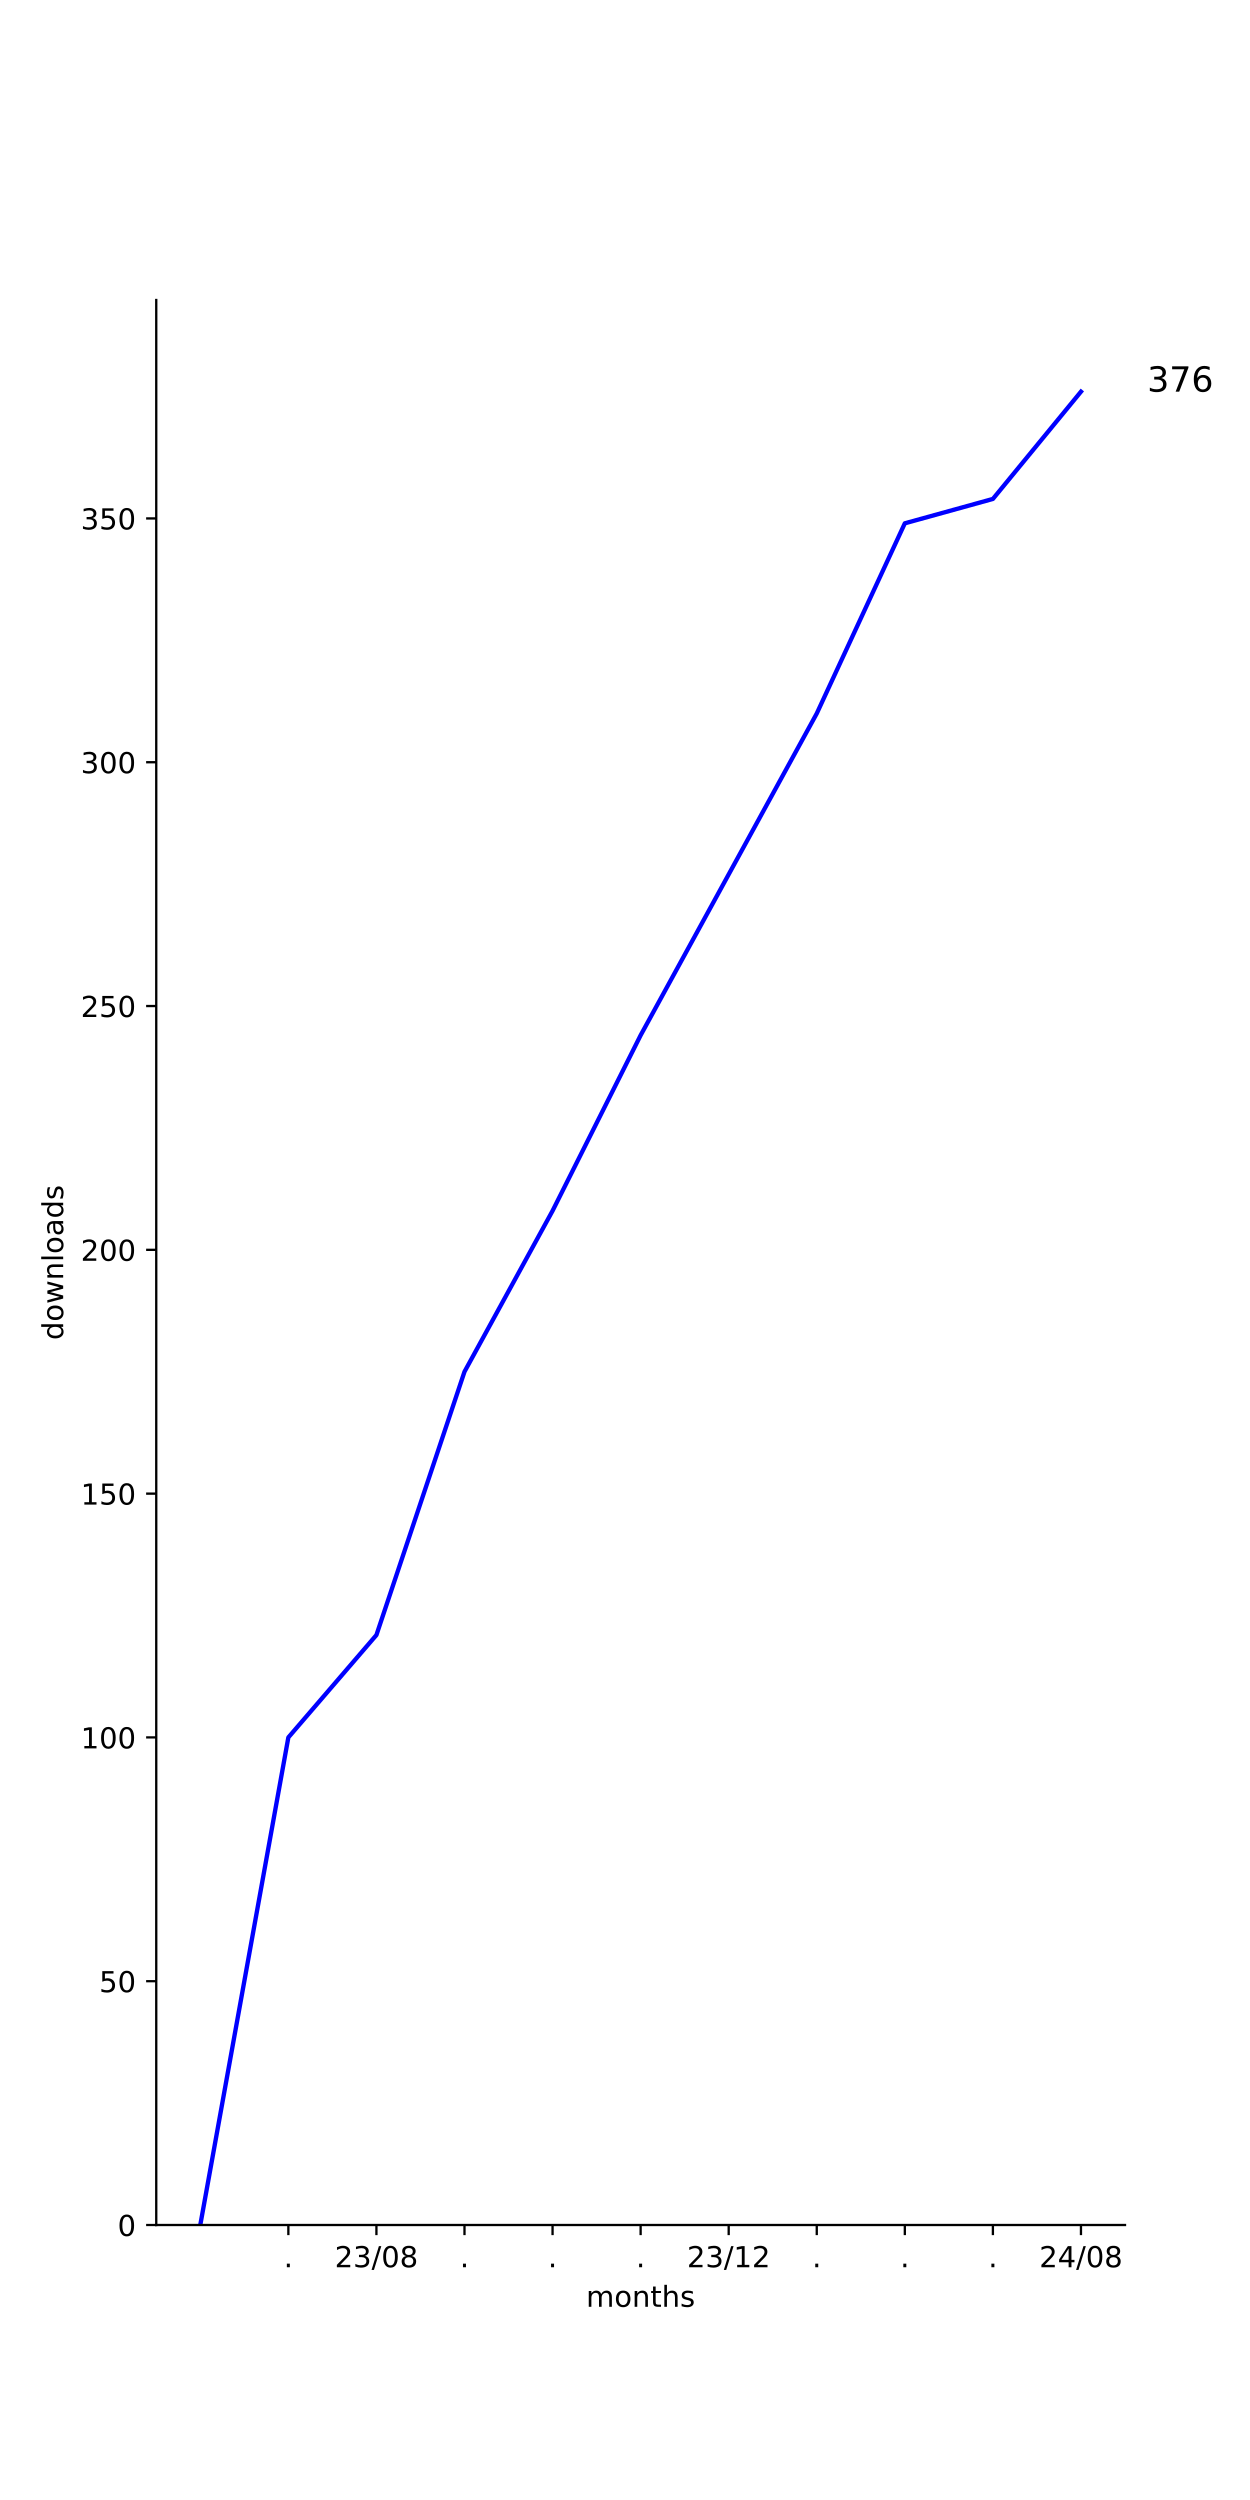
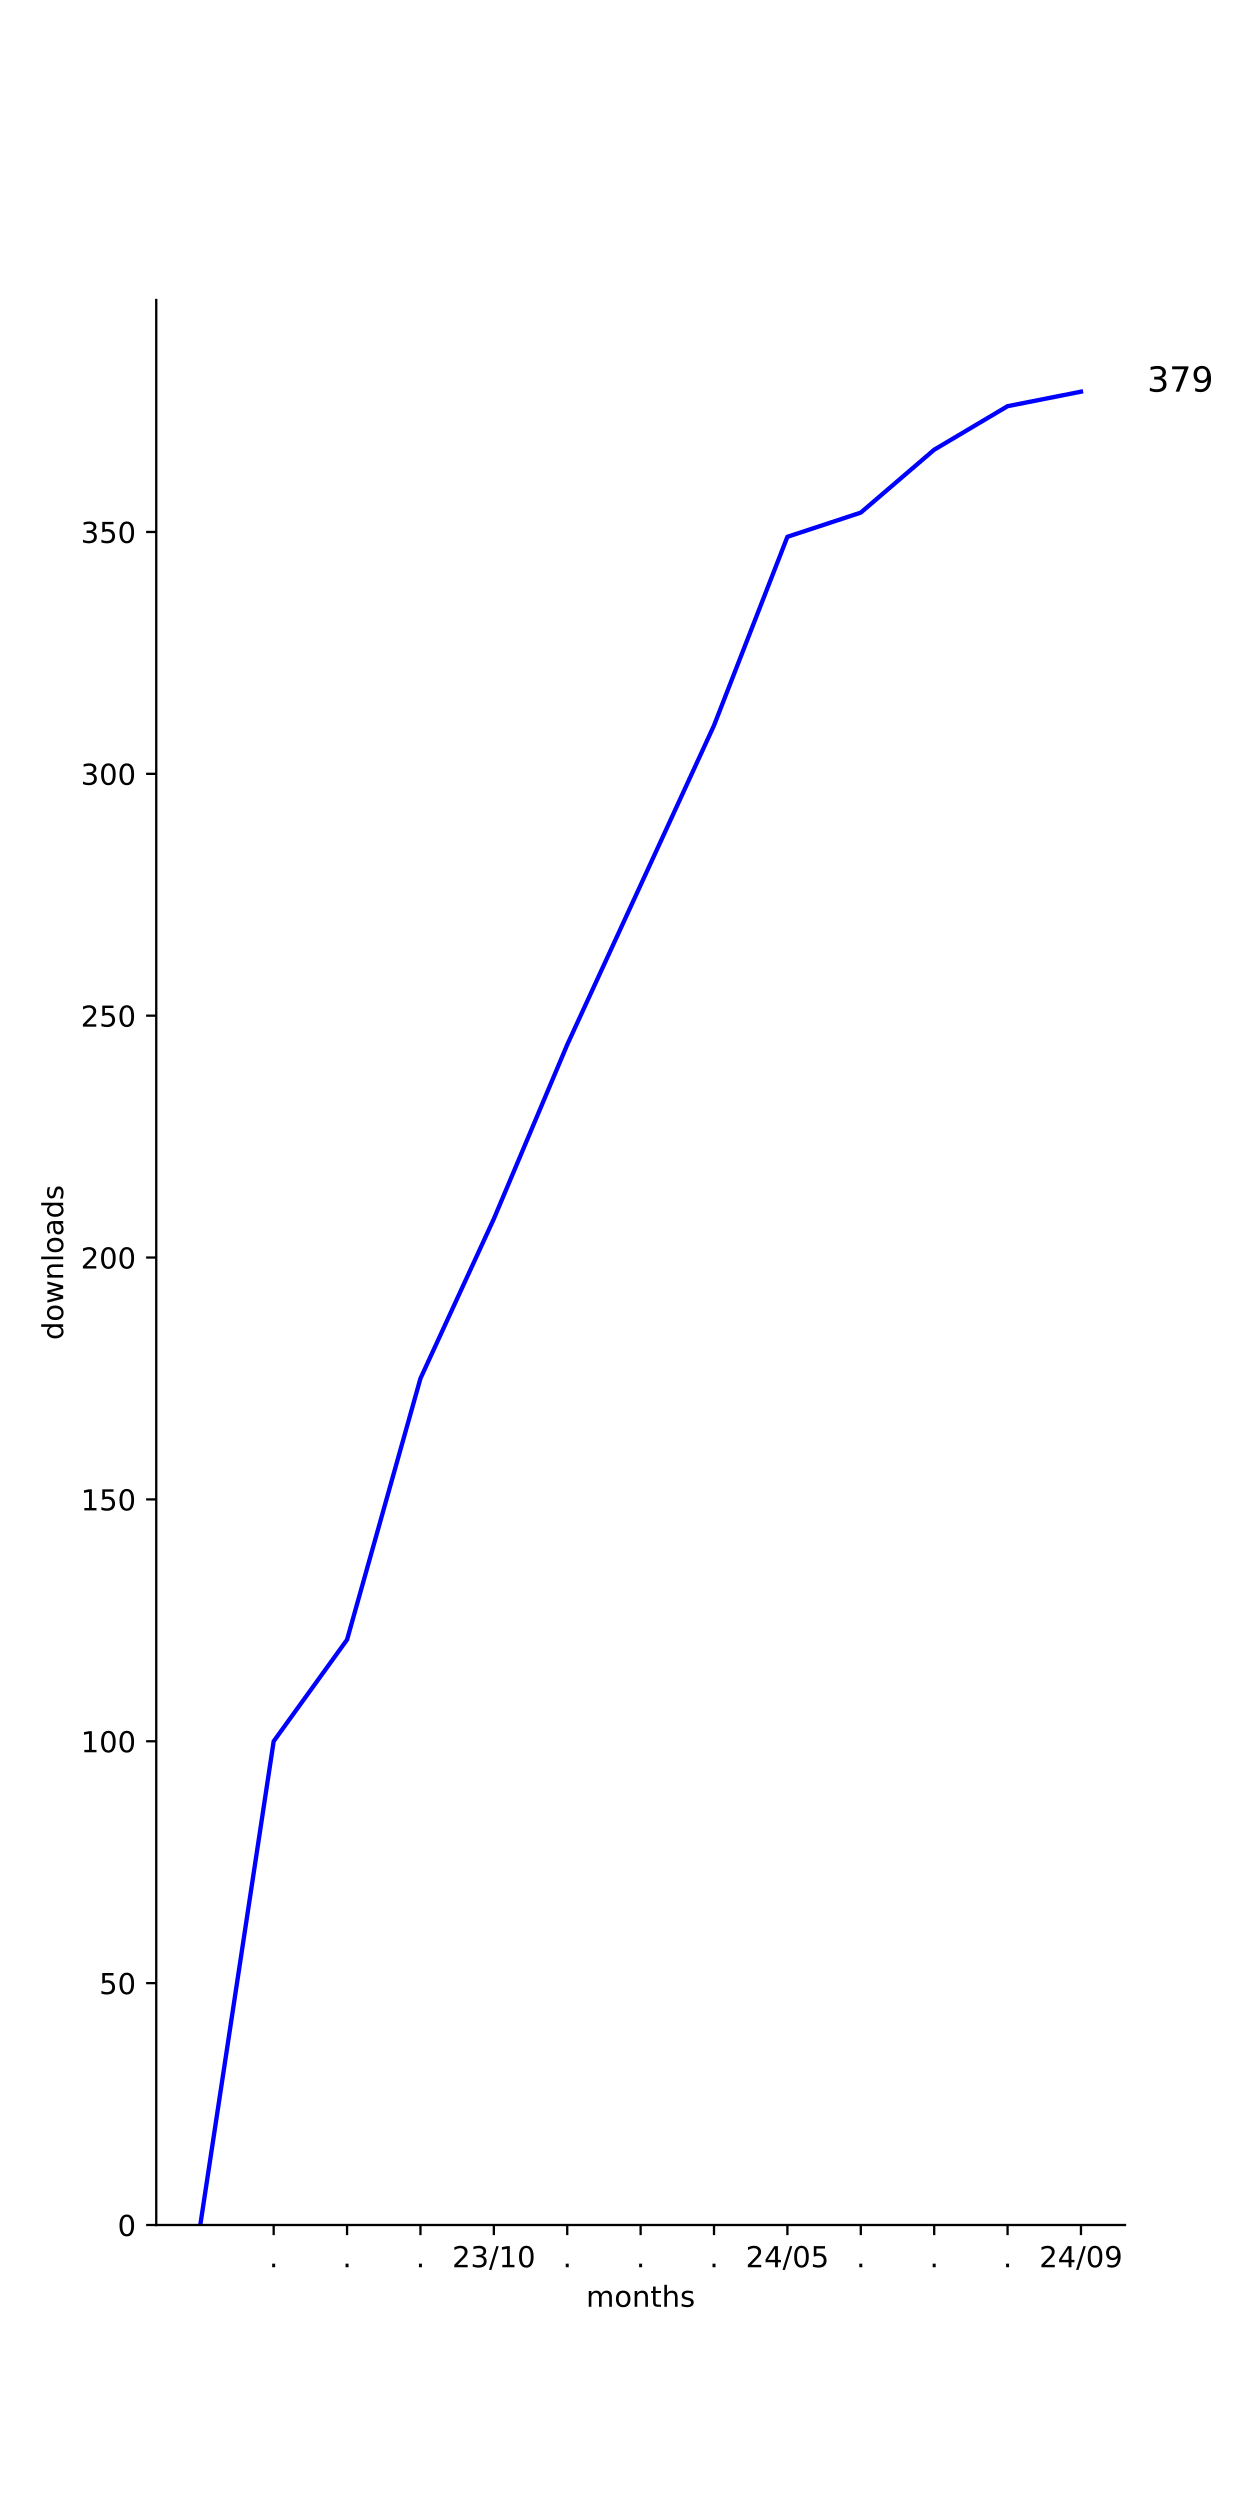
<svg xmlns="http://www.w3.org/2000/svg" xmlns:xlink="http://www.w3.org/1999/xlink" width="432pt" height="864pt" viewBox="0 0 432 864" version="1.1">
  <defs>
    <style type="text/css">*{stroke-linejoin: round; stroke-linecap: butt}</style>
  </defs>
  <g id="figure_1">
    <g id="patch_1">
      <path d="M 0 864  L 432 864  L 432 0  L 0 0  z " style="fill: #ffffff" />
    </g>
    <g id="axes_1">
      <g id="patch_2">
        <path d="M 54 768.96  L 388.8 768.96  L 388.8 103.68  L 54 103.68  z " style="fill: #ffffff" />
      </g>
      <g id="matplotlib.axis_1">
        <g id="xtick_1">
          <g id="line2d_1">
            <defs>
-               <path id="m6a3244953d" d="M 0 0  L 0 3.5  " style="stroke: #000000; stroke-width: 0.8" />
+               <path id="md285abfabb" d="M 0 0  L 0 3.5  " style="stroke: #000000; stroke-width: 0.8" />
            </defs>
            <g>
-               <use xlink:href="#m6a3244953d" x="99.655" y="768.96" style="stroke: #000000; stroke-width: 0.8" />
+               <use xlink:href="#md285abfabb" x="94.582" y="768.96" style="stroke: #000000; stroke-width: 0.8" />
            </g>
          </g>
          <g id="text_1">
-             <g transform="translate(98.06548 783.5584) scale(0.1 -0.1)">
+             <g transform="translate(92.99276 783.5584) scale(0.1 -0.1)">
              <defs>
                <path id="DejaVuSans-2e" d="M 684 794  L 1344 794  L 1344 0  L 684 0  L 684 794  z " transform="scale(0.015625)" />
              </defs>
              <use xlink:href="#DejaVuSans-2e" />
            </g>
          </g>
        </g>
        <g id="xtick_2">
          <g id="line2d_2">
            <g>
-               <use xlink:href="#m6a3244953d" x="130.091" y="768.96" style="stroke: #000000; stroke-width: 0.8" />
+               <use xlink:href="#md285abfabb" x="119.945" y="768.96" style="stroke: #000000; stroke-width: 0.8" />
            </g>
          </g>
          <g id="text_2">
-             <g transform="translate(115.6815 783.5584) scale(0.1 -0.1)">
+             <g transform="translate(118.3564 783.5584) scale(0.1 -0.1)">
+               <use xlink:href="#DejaVuSans-2e" />
+             </g>
+           </g>
+         </g>
+         <g id="xtick_3">
+           <g id="line2d_3">
+             <g>
+               <use xlink:href="#md285abfabb" x="145.309" y="768.96" style="stroke: #000000; stroke-width: 0.8" />
+             </g>
+           </g>
+           <g id="text_3">
+             <g transform="translate(143.72 783.5584) scale(0.1 -0.1)">
+               <use xlink:href="#DejaVuSans-2e" />
+             </g>
+           </g>
+         </g>
+         <g id="xtick_4">
+           <g id="line2d_4">
+             <g>
+               <use xlink:href="#md285abfabb" x="170.673" y="768.96" style="stroke: #000000; stroke-width: 0.8" />
+             </g>
+           </g>
+           <g id="text_4">
+             <g transform="translate(156.2634 783.5584) scale(0.1 -0.1)">
              <defs>
                <path id="DejaVuSans-32" d="M 1228 531  L 3431 531  L 3431 0  L 469 0  L 469 531  Q 828 903 1448 1529  Q 2069 2156 2228 2338  Q 2531 2678 2651 2914  Q 2772 3150 2772 3378  Q 2772 3750 2511 3984  Q 2250 4219 1831 4219  Q 1534 4219 1204 4116  Q 875 4013 500 3803  L 500 4441  Q 881 4594 1212 4672  Q 1544 4750 1819 4750  Q 2544 4750 2975 4387  Q 3406 4025 3406 3419  Q 3406 3131 3298 2873  Q 3191 2616 2906 2266  Q 2828 2175 2409 1742  Q 1991 1309 1228 531  z " transform="scale(0.015625)" />
                <path id="DejaVuSans-33" d="M 2597 2516  Q 3050 2419 3304 2112  Q 3559 1806 3559 1356  Q 3559 666 3084 287  Q 2609 -91 1734 -91  Q 1441 -91 1130 -33  Q 819 25 488 141  L 488 750  Q 750 597 1062 519  Q 1375 441 1716 441  Q 2309 441 2620 675  Q 2931 909 2931 1356  Q 2931 1769 2642 2001  Q 2353 2234 1838 2234  L 1294 2234  L 1294 2753  L 1863 2753  Q 2328 2753 2575 2939  Q 2822 3125 2822 3475  Q 2822 3834 2567 4026  Q 2313 4219 1838 4219  Q 1578 4219 1281 4162  Q 984 4106 628 3988  L 628 4550  Q 988 4650 1302 4700  Q 1616 4750 1894 4750  Q 2613 4750 3031 4423  Q 3450 4097 3450 3541  Q 3450 3153 3228 2886  Q 3006 2619 2597 2516  z " transform="scale(0.015625)" />
                <path id="DejaVuSans-2f" d="M 1625 4666  L 2156 4666  L 531 -594  L 0 -594  L 1625 4666  z " transform="scale(0.015625)" />
+                 <path id="DejaVuSans-31" d="M 794 531  L 1825 531  L 1825 4091  L 703 3866  L 703 4441  L 1819 4666  L 2450 4666  L 2450 531  L 3481 531  L 3481 0  L 794 0  L 794 531  z " transform="scale(0.015625)" />
                <path id="DejaVuSans-30" d="M 2034 4250  Q 1547 4250 1301 3770  Q 1056 3291 1056 2328  Q 1056 1369 1301 889  Q 1547 409 2034 409  Q 2525 409 2770 889  Q 3016 1369 3016 2328  Q 3016 3291 2770 3770  Q 2525 4250 2034 4250  z M 2034 4750  Q 2819 4750 3233 4129  Q 3647 3509 3647 2328  Q 3647 1150 3233 529  Q 2819 -91 2034 -91  Q 1250 -91 836 529  Q 422 1150 422 2328  Q 422 3509 836 4129  Q 1250 4750 2034 4750  z " transform="scale(0.015625)" />
-                 <path id="DejaVuSans-38" d="M 2034 2216  Q 1584 2216 1326 1975  Q 1069 1734 1069 1313  Q 1069 891 1326 650  Q 1584 409 2034 409  Q 2484 409 2743 651  Q 3003 894 3003 1313  Q 3003 1734 2745 1975  Q 2488 2216 2034 2216  z M 1403 2484  Q 997 2584 770 2862  Q 544 3141 544 3541  Q 544 4100 942 4425  Q 1341 4750 2034 4750  Q 2731 4750 3128 4425  Q 3525 4100 3525 3541  Q 3525 3141 3298 2862  Q 3072 2584 2669 2484  Q 3125 2378 3379 2068  Q 3634 1759 3634 1313  Q 3634 634 3220 271  Q 2806 -91 2034 -91  Q 1263 -91 848 271  Q 434 634 434 1313  Q 434 1759 690 2068  Q 947 2378 1403 2484  z M 1172 3481  Q 1172 3119 1398 2916  Q 1625 2713 2034 2713  Q 2441 2713 2670 2916  Q 2900 3119 2900 3481  Q 2900 3844 2670 4047  Q 2441 4250 2034 4250  Q 1625 4250 1398 4047  Q 1172 3844 1172 3481  z " transform="scale(0.015625)" />
-               </defs>
-               <use xlink:href="#DejaVuSans-32" />
-               <use xlink:href="#DejaVuSans-33" x="63.623" />
-               <use xlink:href="#DejaVuSans-2f" x="127.246" />
-               <use xlink:href="#DejaVuSans-30" x="160.938" />
-               <use xlink:href="#DejaVuSans-38" x="224.561" />
-             </g>
-           </g>
-         </g>
-         <g id="xtick_3">
-           <g id="line2d_3">
-             <g>
-               <use xlink:href="#m6a3244953d" x="160.527" y="768.96" style="stroke: #000000; stroke-width: 0.8" />
-             </g>
-           </g>
-           <g id="text_3">
-             <g transform="translate(158.9382 783.5584) scale(0.1 -0.1)">
-               <use xlink:href="#DejaVuSans-2e" />
-             </g>
-           </g>
-         </g>
-         <g id="xtick_4">
-           <g id="line2d_4">
-             <g>
-               <use xlink:href="#m6a3244953d" x="190.964" y="768.96" style="stroke: #000000; stroke-width: 0.8" />
-             </g>
-           </g>
-           <g id="text_4">
-             <g transform="translate(189.3746 783.5584) scale(0.1 -0.1)">
-               <use xlink:href="#DejaVuSans-2e" />
-             </g>
-           </g>
-         </g>
-         <g id="xtick_5">
-           <g id="line2d_5">
-             <g>
-               <use xlink:href="#m6a3244953d" x="221.4" y="768.96" style="stroke: #000000; stroke-width: 0.8" />
-             </g>
-           </g>
-           <g id="text_5">
-             <g transform="translate(219.8109 783.5584) scale(0.1 -0.1)">
-               <use xlink:href="#DejaVuSans-2e" />
-             </g>
-           </g>
-         </g>
-         <g id="xtick_6">
-           <g id="line2d_6">
-             <g>
-               <use xlink:href="#m6a3244953d" x="251.836" y="768.96" style="stroke: #000000; stroke-width: 0.8" />
-             </g>
-           </g>
-           <g id="text_6">
-             <g transform="translate(237.427 783.5584) scale(0.1 -0.1)">
-               <defs>
-                 <path id="DejaVuSans-31" d="M 794 531  L 1825 531  L 1825 4091  L 703 3866  L 703 4441  L 1819 4666  L 2450 4666  L 2450 531  L 3481 531  L 3481 0  L 794 0  L 794 531  z " transform="scale(0.015625)" />
              </defs>
              <use xlink:href="#DejaVuSans-32" />
              <use xlink:href="#DejaVuSans-33" x="63.623" />
              <use xlink:href="#DejaVuSans-2f" x="127.246" />
              <use xlink:href="#DejaVuSans-31" x="160.938" />
-               <use xlink:href="#DejaVuSans-32" x="224.561" />
+               <use xlink:href="#DejaVuSans-30" x="224.561" />
+             </g>
+           </g>
+         </g>
+         <g id="xtick_5">
+           <g id="line2d_5">
+             <g>
+               <use xlink:href="#md285abfabb" x="196.036" y="768.96" style="stroke: #000000; stroke-width: 0.8" />
+             </g>
+           </g>
+           <g id="text_5">
+             <g transform="translate(194.4473 783.5584) scale(0.1 -0.1)">
+               <use xlink:href="#DejaVuSans-2e" />
+             </g>
+           </g>
+         </g>
+         <g id="xtick_6">
+           <g id="line2d_6">
+             <g>
+               <use xlink:href="#md285abfabb" x="221.4" y="768.96" style="stroke: #000000; stroke-width: 0.8" />
+             </g>
+           </g>
+           <g id="text_6">
+             <g transform="translate(219.8109 783.5584) scale(0.1 -0.1)">
+               <use xlink:href="#DejaVuSans-2e" />
            </g>
          </g>
        </g>
        <g id="xtick_7">
          <g id="line2d_7">
            <g>
-               <use xlink:href="#m6a3244953d" x="282.273" y="768.96" style="stroke: #000000; stroke-width: 0.8" />
+               <use xlink:href="#md285abfabb" x="246.764" y="768.96" style="stroke: #000000; stroke-width: 0.8" />
            </g>
          </g>
          <g id="text_7">
-             <g transform="translate(280.6837 783.5584) scale(0.1 -0.1)">
+             <g transform="translate(245.1746 783.5584) scale(0.1 -0.1)">
              <use xlink:href="#DejaVuSans-2e" />
            </g>
          </g>
        </g>
        <g id="xtick_8">
          <g id="line2d_8">
            <g>
-               <use xlink:href="#m6a3244953d" x="312.709" y="768.96" style="stroke: #000000; stroke-width: 0.8" />
+               <use xlink:href="#md285abfabb" x="272.127" y="768.96" style="stroke: #000000; stroke-width: 0.8" />
            </g>
          </g>
          <g id="text_8">
-             <g transform="translate(311.12 783.5584) scale(0.1 -0.1)">
-               <use xlink:href="#DejaVuSans-2e" />
-             </g>
-           </g>
-         </g>
-         <g id="xtick_9">
-           <g id="line2d_9">
-             <g>
-               <use xlink:href="#m6a3244953d" x="343.145" y="768.96" style="stroke: #000000; stroke-width: 0.8" />
-             </g>
-           </g>
-           <g id="text_9">
-             <g transform="translate(341.5564 783.5584) scale(0.1 -0.1)">
-               <use xlink:href="#DejaVuSans-2e" />
-             </g>
-           </g>
-         </g>
-         <g id="xtick_10">
-           <g id="line2d_10">
-             <g>
-               <use xlink:href="#m6a3244953d" x="373.582" y="768.96" style="stroke: #000000; stroke-width: 0.8" />
-             </g>
-           </g>
-           <g id="text_10">
-             <g transform="translate(359.1724 783.5584) scale(0.1 -0.1)">
+             <g transform="translate(257.7179 783.5584) scale(0.1 -0.1)">
              <defs>
                <path id="DejaVuSans-34" d="M 2419 4116  L 825 1625  L 2419 1625  L 2419 4116  z M 2253 4666  L 3047 4666  L 3047 1625  L 3713 1625  L 3713 1100  L 3047 1100  L 3047 0  L 2419 0  L 2419 1100  L 313 1100  L 313 1709  L 2253 4666  z " transform="scale(0.015625)" />
+                 <path id="DejaVuSans-35" d="M 691 4666  L 3169 4666  L 3169 4134  L 1269 4134  L 1269 2991  Q 1406 3038 1543 3061  Q 1681 3084 1819 3084  Q 2600 3084 3056 2656  Q 3513 2228 3513 1497  Q 3513 744 3044 326  Q 2575 -91 1722 -91  Q 1428 -91 1123 -41  Q 819 9 494 109  L 494 744  Q 775 591 1075 516  Q 1375 441 1709 441  Q 2250 441 2565 725  Q 2881 1009 2881 1497  Q 2881 1984 2565 2268  Q 2250 2553 1709 2553  Q 1456 2553 1204 2497  Q 953 2441 691 2322  L 691 4666  z " transform="scale(0.015625)" />
              </defs>
              <use xlink:href="#DejaVuSans-32" />
              <use xlink:href="#DejaVuSans-34" x="63.623" />
              <use xlink:href="#DejaVuSans-2f" x="127.246" />
              <use xlink:href="#DejaVuSans-30" x="160.938" />
-               <use xlink:href="#DejaVuSans-38" x="224.561" />
-             </g>
-           </g>
-         </g>
-         <g id="text_11">
+               <use xlink:href="#DejaVuSans-35" x="224.561" />
+             </g>
+           </g>
+         </g>
+         <g id="xtick_9">
+           <g id="line2d_9">
+             <g>
+               <use xlink:href="#md285abfabb" x="297.491" y="768.96" style="stroke: #000000; stroke-width: 0.8" />
+             </g>
+           </g>
+           <g id="text_9">
+             <g transform="translate(295.9018 783.5584) scale(0.1 -0.1)">
+               <use xlink:href="#DejaVuSans-2e" />
+             </g>
+           </g>
+         </g>
+         <g id="xtick_10">
+           <g id="line2d_10">
+             <g>
+               <use xlink:href="#md285abfabb" x="322.855" y="768.96" style="stroke: #000000; stroke-width: 0.8" />
+             </g>
+           </g>
+           <g id="text_10">
+             <g transform="translate(321.2655 783.5584) scale(0.1 -0.1)">
+               <use xlink:href="#DejaVuSans-2e" />
+             </g>
+           </g>
+         </g>
+         <g id="xtick_11">
+           <g id="line2d_11">
+             <g>
+               <use xlink:href="#md285abfabb" x="348.218" y="768.96" style="stroke: #000000; stroke-width: 0.8" />
+             </g>
+           </g>
+           <g id="text_11">
+             <g transform="translate(346.6291 783.5584) scale(0.1 -0.1)">
+               <use xlink:href="#DejaVuSans-2e" />
+             </g>
+           </g>
+         </g>
+         <g id="xtick_12">
+           <g id="line2d_12">
+             <g>
+               <use xlink:href="#md285abfabb" x="373.582" y="768.96" style="stroke: #000000; stroke-width: 0.8" />
+             </g>
+           </g>
+           <g id="text_12">
+             <g transform="translate(359.1724 783.5584) scale(0.1 -0.1)">
+               <defs>
+                 <path id="DejaVuSans-39" d="M 703 97  L 703 672  Q 941 559 1184 500  Q 1428 441 1663 441  Q 2288 441 2617 861  Q 2947 1281 2994 2138  Q 2813 1869 2534 1725  Q 2256 1581 1919 1581  Q 1219 1581 811 2004  Q 403 2428 403 3163  Q 403 3881 828 4315  Q 1253 4750 1959 4750  Q 2769 4750 3195 4129  Q 3622 3509 3622 2328  Q 3622 1225 3098 567  Q 2575 -91 1691 -91  Q 1453 -91 1209 -44  Q 966 3 703 97  z M 1959 2075  Q 2384 2075 2632 2365  Q 2881 2656 2881 3163  Q 2881 3666 2632 3958  Q 2384 4250 1959 4250  Q 1534 4250 1286 3958  Q 1038 3666 1038 3163  Q 1038 2656 1286 2365  Q 1534 2075 1959 2075  z " transform="scale(0.015625)" />
+               </defs>
+               <use xlink:href="#DejaVuSans-32" />
+               <use xlink:href="#DejaVuSans-34" x="63.623" />
+               <use xlink:href="#DejaVuSans-2f" x="127.246" />
+               <use xlink:href="#DejaVuSans-30" x="160.938" />
+               <use xlink:href="#DejaVuSans-39" x="224.561" />
+             </g>
+           </g>
+         </g>
+         <g id="text_13">
          <g transform="translate(202.568 797.2366) scale(0.1 -0.1)">
            <defs>
              <path id="DejaVuSans-6d" d="M 3328 2828  Q 3544 3216 3844 3400  Q 4144 3584 4550 3584  Q 5097 3584 5394 3201  Q 5691 2819 5691 2113  L 5691 0  L 5113 0  L 5113 2094  Q 5113 2597 4934 2840  Q 4756 3084 4391 3084  Q 3944 3084 3684 2787  Q 3425 2491 3425 1978  L 3425 0  L 2847 0  L 2847 2094  Q 2847 2600 2669 2842  Q 2491 3084 2119 3084  Q 1678 3084 1418 2786  Q 1159 2488 1159 1978  L 1159 0  L 581 0  L 581 3500  L 1159 3500  L 1159 2956  Q 1356 3278 1631 3431  Q 1906 3584 2284 3584  Q 2666 3584 2933 3390  Q 3200 3197 3328 2828  z " transform="scale(0.015625)" />
              <path id="DejaVuSans-6f" d="M 1959 3097  Q 1497 3097 1228 2736  Q 959 2375 959 1747  Q 959 1119 1226 758  Q 1494 397 1959 397  Q 2419 397 2687 759  Q 2956 1122 2956 1747  Q 2956 2369 2687 2733  Q 2419 3097 1959 3097  z M 1959 3584  Q 2709 3584 3137 3096  Q 3566 2609 3566 1747  Q 3566 888 3137 398  Q 2709 -91 1959 -91  Q 1206 -91 779 398  Q 353 888 353 1747  Q 353 2609 779 3096  Q 1206 3584 1959 3584  z " transform="scale(0.015625)" />
              <path id="DejaVuSans-6e" d="M 3513 2113  L 3513 0  L 2938 0  L 2938 2094  Q 2938 2591 2744 2837  Q 2550 3084 2163 3084  Q 1697 3084 1428 2787  Q 1159 2491 1159 1978  L 1159 0  L 581 0  L 581 3500  L 1159 3500  L 1159 2956  Q 1366 3272 1645 3428  Q 1925 3584 2291 3584  Q 2894 3584 3203 3211  Q 3513 2838 3513 2113  z " transform="scale(0.015625)" />
              <path id="DejaVuSans-74" d="M 1172 4494  L 1172 3500  L 2356 3500  L 2356 3053  L 1172 3053  L 1172 1153  Q 1172 725 1289 603  Q 1406 481 1766 481  L 2356 481  L 2356 0  L 1766 0  Q 1100 0 847 248  Q 594 497 594 1153  L 594 3053  L 172 3053  L 172 3500  L 594 3500  L 594 4494  L 1172 4494  z " transform="scale(0.015625)" />
              <path id="DejaVuSans-68" d="M 3513 2113  L 3513 0  L 2938 0  L 2938 2094  Q 2938 2591 2744 2837  Q 2550 3084 2163 3084  Q 1697 3084 1428 2787  Q 1159 2491 1159 1978  L 1159 0  L 581 0  L 581 4863  L 1159 4863  L 1159 2956  Q 1366 3272 1645 3428  Q 1925 3584 2291 3584  Q 2894 3584 3203 3211  Q 3513 2838 3513 2113  z " transform="scale(0.015625)" />
              <path id="DejaVuSans-73" d="M 2834 3397  L 2834 2853  Q 2591 2978 2328 3040  Q 2066 3103 1784 3103  Q 1356 3103 1142 2972  Q 928 2841 928 2578  Q 928 2378 1081 2264  Q 1234 2150 1697 2047  L 1894 2003  Q 2506 1872 2764 1633  Q 3022 1394 3022 966  Q 3022 478 2636 193  Q 2250 -91 1575 -91  Q 1294 -91 989 -36  Q 684 19 347 128  L 347 722  Q 666 556 975 473  Q 1284 391 1588 391  Q 1994 391 2212 530  Q 2431 669 2431 922  Q 2431 1156 2273 1281  Q 2116 1406 1581 1522  L 1381 1569  Q 847 1681 609 1914  Q 372 2147 372 2553  Q 372 3047 722 3315  Q 1072 3584 1716 3584  Q 2034 3584 2315 3537  Q 2597 3491 2834 3397  z " transform="scale(0.015625)" />
            </defs>
            <use xlink:href="#DejaVuSans-6d" />
            <use xlink:href="#DejaVuSans-6f" x="97.412" />
            <use xlink:href="#DejaVuSans-6e" x="158.594" />
            <use xlink:href="#DejaVuSans-74" x="221.973" />
            <use xlink:href="#DejaVuSans-68" x="261.182" />
            <use xlink:href="#DejaVuSans-73" x="324.561" />
          </g>
        </g>
      </g>
      <g id="matplotlib.axis_2">
        <g id="ytick_1">
-           <g id="line2d_11">
+           <g id="line2d_13">
            <defs>
-               <path id="mc27d5b0b06" d="M 0 0  L -3.5 0  " style="stroke: #000000; stroke-width: 0.8" />
+               <path id="m8388e662ac" d="M 0 0  L -3.5 0  " style="stroke: #000000; stroke-width: 0.8" />
            </defs>
            <g>
-               <use xlink:href="#mc27d5b0b06" x="54" y="768.96" style="stroke: #000000; stroke-width: 0.8" />
-             </g>
-           </g>
-           <g id="text_12">
+               <use xlink:href="#m8388e662ac" x="54" y="768.96" style="stroke: #000000; stroke-width: 0.8" />
+             </g>
+           </g>
+           <g id="text_14">
            <g transform="translate(40.6375 772.7592) scale(0.1 -0.1)">
              <use xlink:href="#DejaVuSans-30" />
            </g>
          </g>
        </g>
        <g id="ytick_2">
-           <g id="line2d_12">
-             <g>
-               <use xlink:href="#mc27d5b0b06" x="54" y="684.705" style="stroke: #000000; stroke-width: 0.8" />
-             </g>
-           </g>
-           <g id="text_13">
-             <g transform="translate(34.275 688.5039) scale(0.1 -0.1)">
-               <defs>
-                 <path id="DejaVuSans-35" d="M 691 4666  L 3169 4666  L 3169 4134  L 1269 4134  L 1269 2991  Q 1406 3038 1543 3061  Q 1681 3084 1819 3084  Q 2600 3084 3056 2656  Q 3513 2228 3513 1497  Q 3513 744 3044 326  Q 2575 -91 1722 -91  Q 1428 -91 1123 -41  Q 819 9 494 109  L 494 744  Q 775 591 1075 516  Q 1375 441 1709 441  Q 2250 441 2565 725  Q 2881 1009 2881 1497  Q 2881 1984 2565 2268  Q 2250 2553 1709 2553  Q 1456 2553 1204 2497  Q 953 2441 691 2322  L 691 4666  z " transform="scale(0.015625)" />
-               </defs>
+           <g id="line2d_14">
+             <g>
+               <use xlink:href="#m8388e662ac" x="54" y="685.372" style="stroke: #000000; stroke-width: 0.8" />
+             </g>
+           </g>
+           <g id="text_15">
+             <g transform="translate(34.275 689.1708) scale(0.1 -0.1)">
              <use xlink:href="#DejaVuSans-35" />
              <use xlink:href="#DejaVuSans-30" x="63.623" />
            </g>
          </g>
        </g>
        <g id="ytick_3">
-           <g id="line2d_13">
-             <g>
-               <use xlink:href="#mc27d5b0b06" x="54" y="600.449" style="stroke: #000000; stroke-width: 0.8" />
-             </g>
-           </g>
-           <g id="text_14">
-             <g transform="translate(27.9125 604.2486) scale(0.1 -0.1)">
+           <g id="line2d_15">
+             <g>
+               <use xlink:href="#m8388e662ac" x="54" y="601.783" style="stroke: #000000; stroke-width: 0.8" />
+             </g>
+           </g>
+           <g id="text_16">
+             <g transform="translate(27.9125 605.5824) scale(0.1 -0.1)">
              <use xlink:href="#DejaVuSans-31" />
              <use xlink:href="#DejaVuSans-30" x="63.623" />
              <use xlink:href="#DejaVuSans-30" x="127.246" />
            </g>
          </g>
        </g>
        <g id="ytick_4">
-           <g id="line2d_14">
-             <g>
-               <use xlink:href="#mc27d5b0b06" x="54" y="516.194" style="stroke: #000000; stroke-width: 0.8" />
-             </g>
-           </g>
-           <g id="text_15">
-             <g transform="translate(27.9125 519.9933) scale(0.1 -0.1)">
+           <g id="line2d_16">
+             <g>
+               <use xlink:href="#m8388e662ac" x="54" y="518.195" style="stroke: #000000; stroke-width: 0.8" />
+             </g>
+           </g>
+           <g id="text_17">
+             <g transform="translate(27.9125 521.994) scale(0.1 -0.1)">
              <use xlink:href="#DejaVuSans-31" />
              <use xlink:href="#DejaVuSans-35" x="63.623" />
              <use xlink:href="#DejaVuSans-30" x="127.246" />
            </g>
          </g>
        </g>
        <g id="ytick_5">
-           <g id="line2d_15">
-             <g>
-               <use xlink:href="#mc27d5b0b06" x="54" y="431.939" style="stroke: #000000; stroke-width: 0.8" />
-             </g>
-           </g>
-           <g id="text_16">
-             <g transform="translate(27.9125 435.7379) scale(0.1 -0.1)">
+           <g id="line2d_17">
+             <g>
+               <use xlink:href="#m8388e662ac" x="54" y="434.606" style="stroke: #000000; stroke-width: 0.8" />
+             </g>
+           </g>
+           <g id="text_18">
+             <g transform="translate(27.9125 438.4057) scale(0.1 -0.1)">
              <use xlink:href="#DejaVuSans-32" />
              <use xlink:href="#DejaVuSans-30" x="63.623" />
              <use xlink:href="#DejaVuSans-30" x="127.246" />
            </g>
          </g>
        </g>
        <g id="ytick_6">
-           <g id="line2d_16">
-             <g>
-               <use xlink:href="#mc27d5b0b06" x="54" y="347.683" style="stroke: #000000; stroke-width: 0.8" />
-             </g>
-           </g>
-           <g id="text_17">
-             <g transform="translate(27.9125 351.4826) scale(0.1 -0.1)">
+           <g id="line2d_18">
+             <g>
+               <use xlink:href="#m8388e662ac" x="54" y="351.018" style="stroke: #000000; stroke-width: 0.8" />
+             </g>
+           </g>
+           <g id="text_19">
+             <g transform="translate(27.9125 354.8173) scale(0.1 -0.1)">
              <use xlink:href="#DejaVuSans-32" />
              <use xlink:href="#DejaVuSans-35" x="63.623" />
              <use xlink:href="#DejaVuSans-30" x="127.246" />
            </g>
          </g>
        </g>
        <g id="ytick_7">
-           <g id="line2d_17">
-             <g>
-               <use xlink:href="#mc27d5b0b06" x="54" y="263.428" style="stroke: #000000; stroke-width: 0.8" />
-             </g>
-           </g>
-           <g id="text_18">
-             <g transform="translate(27.9125 267.2273) scale(0.1 -0.1)">
+           <g id="line2d_19">
+             <g>
+               <use xlink:href="#m8388e662ac" x="54" y="267.43" style="stroke: #000000; stroke-width: 0.8" />
+             </g>
+           </g>
+           <g id="text_20">
+             <g transform="translate(27.9125 271.2289) scale(0.1 -0.1)">
              <use xlink:href="#DejaVuSans-33" />
              <use xlink:href="#DejaVuSans-30" x="63.623" />
              <use xlink:href="#DejaVuSans-30" x="127.246" />
            </g>
          </g>
        </g>
        <g id="ytick_8">
-           <g id="line2d_18">
-             <g>
-               <use xlink:href="#mc27d5b0b06" x="54" y="179.173" style="stroke: #000000; stroke-width: 0.8" />
-             </g>
-           </g>
-           <g id="text_19">
-             <g transform="translate(27.9125 182.972) scale(0.1 -0.1)">
+           <g id="line2d_20">
+             <g>
+               <use xlink:href="#m8388e662ac" x="54" y="183.841" style="stroke: #000000; stroke-width: 0.8" />
+             </g>
+           </g>
+           <g id="text_21">
+             <g transform="translate(27.9125 187.6405) scale(0.1 -0.1)">
              <use xlink:href="#DejaVuSans-33" />
              <use xlink:href="#DejaVuSans-35" x="63.623" />
              <use xlink:href="#DejaVuSans-30" x="127.246" />
            </g>
          </g>
        </g>
-         <g id="text_20">
+         <g id="text_22">
          <g transform="translate(21.83281 463.1028) rotate(-90) scale(0.1 -0.1)">
            <defs>
              <path id="DejaVuSans-64" d="M 2906 2969  L 2906 4863  L 3481 4863  L 3481 0  L 2906 0  L 2906 525  Q 2725 213 2448 61  Q 2172 -91 1784 -91  Q 1150 -91 751 415  Q 353 922 353 1747  Q 353 2572 751 3078  Q 1150 3584 1784 3584  Q 2172 3584 2448 3432  Q 2725 3281 2906 2969  z M 947 1747  Q 947 1113 1208 752  Q 1469 391 1925 391  Q 2381 391 2643 752  Q 2906 1113 2906 1747  Q 2906 2381 2643 2742  Q 2381 3103 1925 3103  Q 1469 3103 1208 2742  Q 947 2381 947 1747  z " transform="scale(0.015625)" />
              <path id="DejaVuSans-77" d="M 269 3500  L 844 3500  L 1563 769  L 2278 3500  L 2956 3500  L 3675 769  L 4391 3500  L 4966 3500  L 4050 0  L 3372 0  L 2619 2869  L 1863 0  L 1184 0  L 269 3500  z " transform="scale(0.015625)" />
              <path id="DejaVuSans-6c" d="M 603 4863  L 1178 4863  L 1178 0  L 603 0  L 603 4863  z " transform="scale(0.015625)" />
              <path id="DejaVuSans-61" d="M 2194 1759  Q 1497 1759 1228 1600  Q 959 1441 959 1056  Q 959 750 1161 570  Q 1363 391 1709 391  Q 2188 391 2477 730  Q 2766 1069 2766 1631  L 2766 1759  L 2194 1759  z M 3341 1997  L 3341 0  L 2766 0  L 2766 531  Q 2569 213 2275 61  Q 1981 -91 1556 -91  Q 1019 -91 701 211  Q 384 513 384 1019  Q 384 1609 779 1909  Q 1175 2209 1959 2209  L 2766 2209  L 2766 2266  Q 2766 2663 2505 2880  Q 2244 3097 1772 3097  Q 1472 3097 1187 3025  Q 903 2953 641 2809  L 641 3341  Q 956 3463 1253 3523  Q 1550 3584 1831 3584  Q 2591 3584 2966 3190  Q 3341 2797 3341 1997  z " transform="scale(0.015625)" />
            </defs>
            <use xlink:href="#DejaVuSans-64" />
            <use xlink:href="#DejaVuSans-6f" x="63.477" />
            <use xlink:href="#DejaVuSans-77" x="124.658" />
            <use xlink:href="#DejaVuSans-6e" x="206.445" />
            <use xlink:href="#DejaVuSans-6c" x="269.824" />
            <use xlink:href="#DejaVuSans-6f" x="297.607" />
            <use xlink:href="#DejaVuSans-61" x="358.789" />
            <use xlink:href="#DejaVuSans-64" x="420.068" />
            <use xlink:href="#DejaVuSans-73" x="483.545" />
          </g>
        </g>
      </g>
-       <g id="line2d_19">
-         <path d="M 69.218 768.96  L 99.655 600.449  L 130.091 565.062  L 160.527 474.066  L 190.964 418.458  L 221.4 357.794  L 251.836 302.186  L 282.273 246.577  L 312.709 180.858  L 343.145 172.432  L 373.582 135.36  " clip-path="url(#p6fb5b3f29c)" style="fill: none; stroke: #0000ff; stroke-width: 1.5; stroke-linecap: square" />
+       <g id="line2d_21">
+         <path d="M 69.218 768.96  L 94.582 601.783  L 119.945 566.676  L 145.309 476.401  L 170.673 421.232  L 196.036 361.049  L 221.4 305.88  L 246.764 250.712  L 272.127 185.513  L 297.491 177.154  L 322.855 155.421  L 348.218 140.375  L 373.582 135.36  " clip-path="url(#p981bd41bc9)" style="fill: none; stroke: #0000ff; stroke-width: 1.5; stroke-linecap: square" />
      </g>
      <g id="patch_3">
        <path d="M 54 768.96  L 54 103.68  " style="fill: none; stroke: #000000; stroke-width: 0.8; stroke-linejoin: miter; stroke-linecap: square" />
      </g>
      <g id="patch_4">
        <path d="M 54 768.96  L 388.8 768.96  " style="fill: none; stroke: #000000; stroke-width: 0.8; stroke-linejoin: miter; stroke-linecap: square" />
      </g>
-       <g id="text_21">
+       <g id="text_23">
        <g transform="translate(373.5818 135.36) scale(0.12 -0.12)">
          <defs>
            <path id="DejaVuSans-20" transform="scale(0.015625)" />
            <path id="DejaVuSans-37" d="M 525 4666  L 3525 4666  L 3525 4397  L 1831 0  L 1172 0  L 2766 4134  L 525 4134  L 525 4666  z " transform="scale(0.015625)" />
-             <path id="DejaVuSans-36" d="M 2113 2584  Q 1688 2584 1439 2293  Q 1191 2003 1191 1497  Q 1191 994 1439 701  Q 1688 409 2113 409  Q 2538 409 2786 701  Q 3034 994 3034 1497  Q 3034 2003 2786 2293  Q 2538 2584 2113 2584  z M 3366 4563  L 3366 3988  Q 3128 4100 2886 4159  Q 2644 4219 2406 4219  Q 1781 4219 1451 3797  Q 1122 3375 1075 2522  Q 1259 2794 1537 2939  Q 1816 3084 2150 3084  Q 2853 3084 3261 2657  Q 3669 2231 3669 1497  Q 3669 778 3244 343  Q 2819 -91 2113 -91  Q 1303 -91 875 529  Q 447 1150 447 2328  Q 447 3434 972 4092  Q 1497 4750 2381 4750  Q 2619 4750 2861 4703  Q 3103 4656 3366 4563  z " transform="scale(0.015625)" />
          </defs>
          <use xlink:href="#DejaVuSans-20" />
          <use xlink:href="#DejaVuSans-20" x="31.787" />
          <use xlink:href="#DejaVuSans-20" x="63.574" />
          <use xlink:href="#DejaVuSans-20" x="95.361" />
          <use xlink:href="#DejaVuSans-20" x="127.148" />
          <use xlink:href="#DejaVuSans-20" x="158.936" />
          <use xlink:href="#DejaVuSans-33" x="190.723" />
          <use xlink:href="#DejaVuSans-37" x="254.346" />
-           <use xlink:href="#DejaVuSans-36" x="317.969" />
+           <use xlink:href="#DejaVuSans-39" x="317.969" />
        </g>
      </g>
    </g>
  </g>
  <defs>
-     <clipPath id="p6fb5b3f29c">
+     <clipPath id="p981bd41bc9">
      <rect x="54" y="103.68" width="334.8" height="665.28" />
    </clipPath>
  </defs>
</svg>
